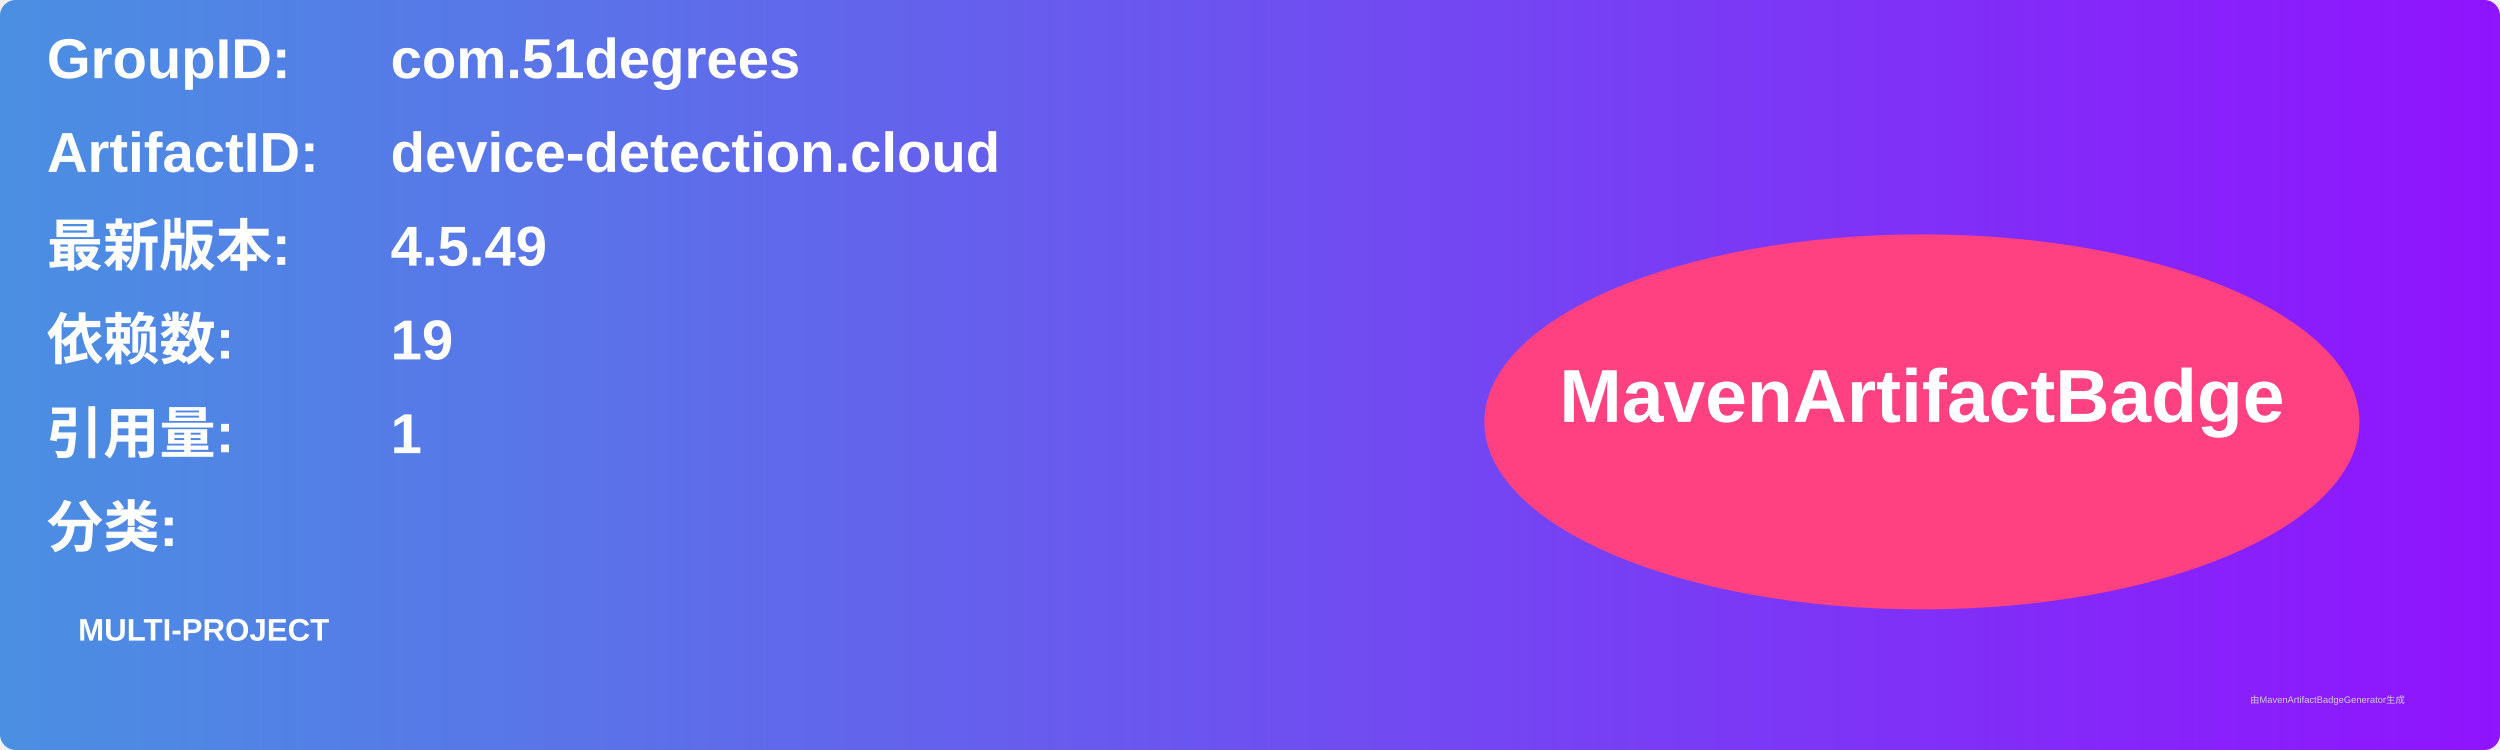
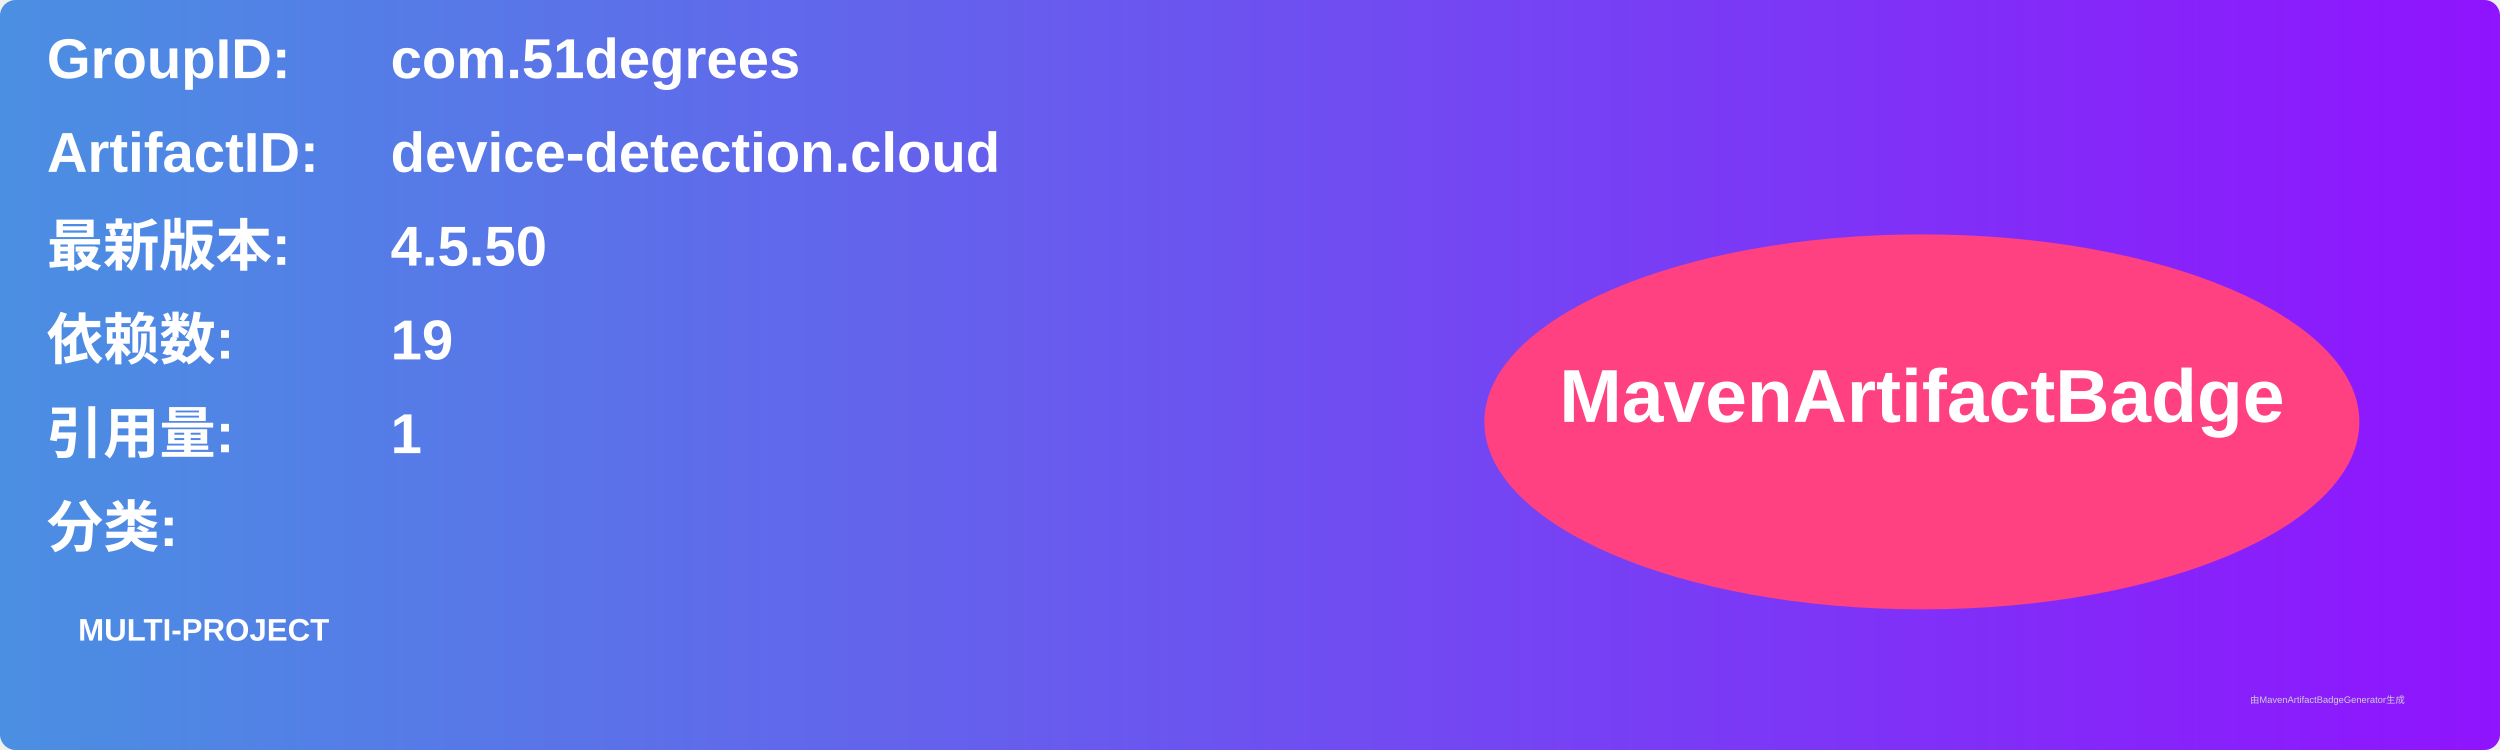
<svg xmlns="http://www.w3.org/2000/svg" width="800" height="240" viewBox="0 0 800 240">
  <linearGradient id="grad" x1="0%" y1="0%" x2="100%" y2="0%">
    <stop offset="0%" stop-color="#4a90e2" />
    <stop offset="100%" stop-color="#9013fe" />
  </linearGradient>
  <rect width="100%" height="100%" rx="5" ry="5" fill="url(#grad)" />
  <g transform="translate(15, 15)">
    <text x="0" y="10" font-family="Arial" font-size="18" fill="white" font-weight="bold" width="260">GroupID:</text>
    <text x="110" y="10" font-family="Arial" font-size="18" fill="white" font-weight="bold" width="460">com.51degrees</text>
    <text x="0" y="40" font-family="Arial" font-size="18" fill="white" font-weight="bold" width="260">ArtifactID:</text>
    <text x="110" y="40" font-family="Arial" font-size="18" fill="white" font-weight="bold" width="460">device-detection.cloud</text>
    <text x="0" y="70" font-family="Arial" font-size="18" fill="white" font-weight="bold">最新版本:</text>
    <text x="110" y="70" font-family="Arial" font-size="18" fill="white" font-weight="bold">
-       <tspan font-weight="bold">4.5.49</tspan>
+       <tspan font-weight="bold">4.5.50</tspan>
    </text>
    <text x="0" y="100" font-family="Arial" font-size="18" fill="white" font-weight="bold">依赖数: </text>
    <text x="110" y="100" font-family="Arial" font-size="18" fill="white">
      <tspan font-weight="bold">19</tspan>
    </text>
    <text x="0" y="130" font-family="Arial" font-size="18" fill="white" font-weight="bold">引用量: </text>
    <text x="110" y="130" font-family="Arial" font-size="18" fill="white">
      <tspan font-weight="bold">1</tspan>
    </text>
    <text x="0" y="160" font-family="Arial" font-size="18" fill="white" font-weight="bold">分类:</text>
    <text x="10" y="190" font-family="Arial" font-size="10" fill="white">
      <tspan font-weight="bold">MULTI-PROJECT</tspan>
    </text>
    <ellipse cx="600" cy="120" rx="140" ry="60" fill="#ff4081" />
    <text x="600" y="120" text-anchor="middle" font-family="Arial" font-size="24" fill="white" font-weight="bold">MavenArtifactBadge</text>
  </g>
  <text x="720" y="225" font-family="Arial" font-size="3" fill="#d0d0d0">由MavenArtifactBadgeGenerator生成</text>
</svg>
